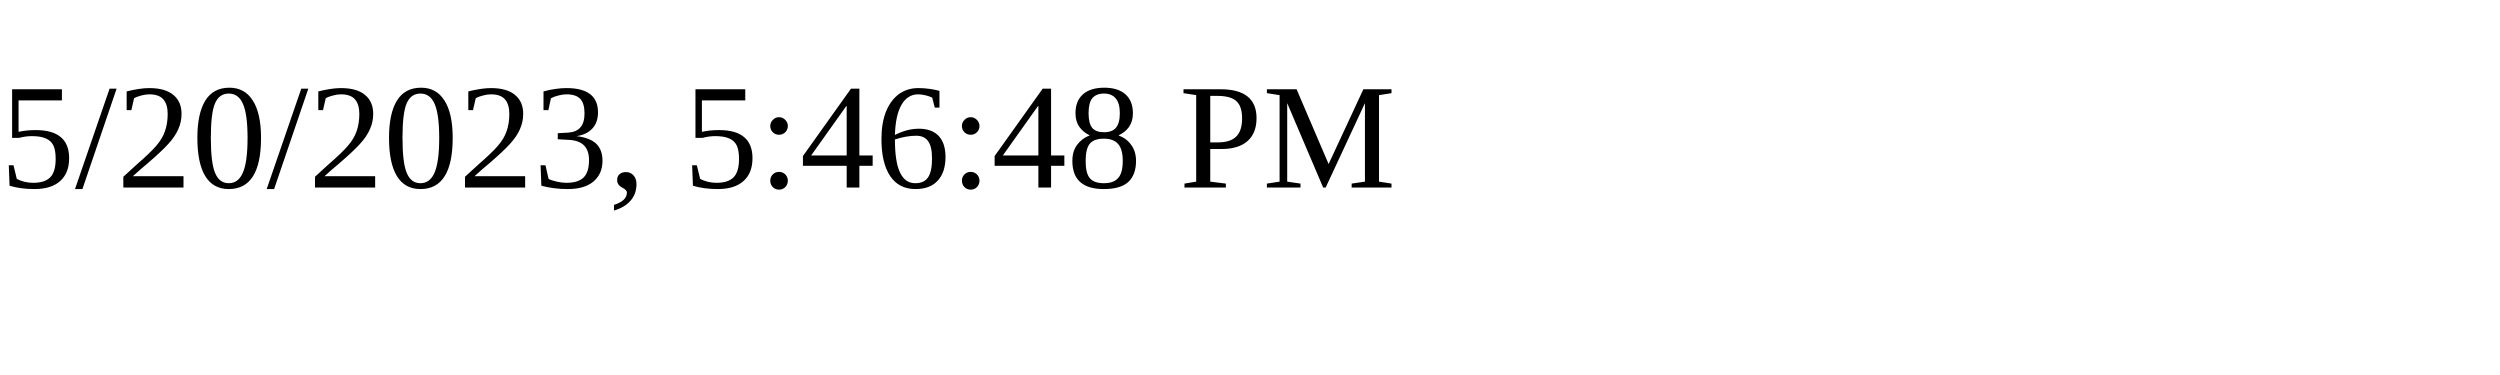
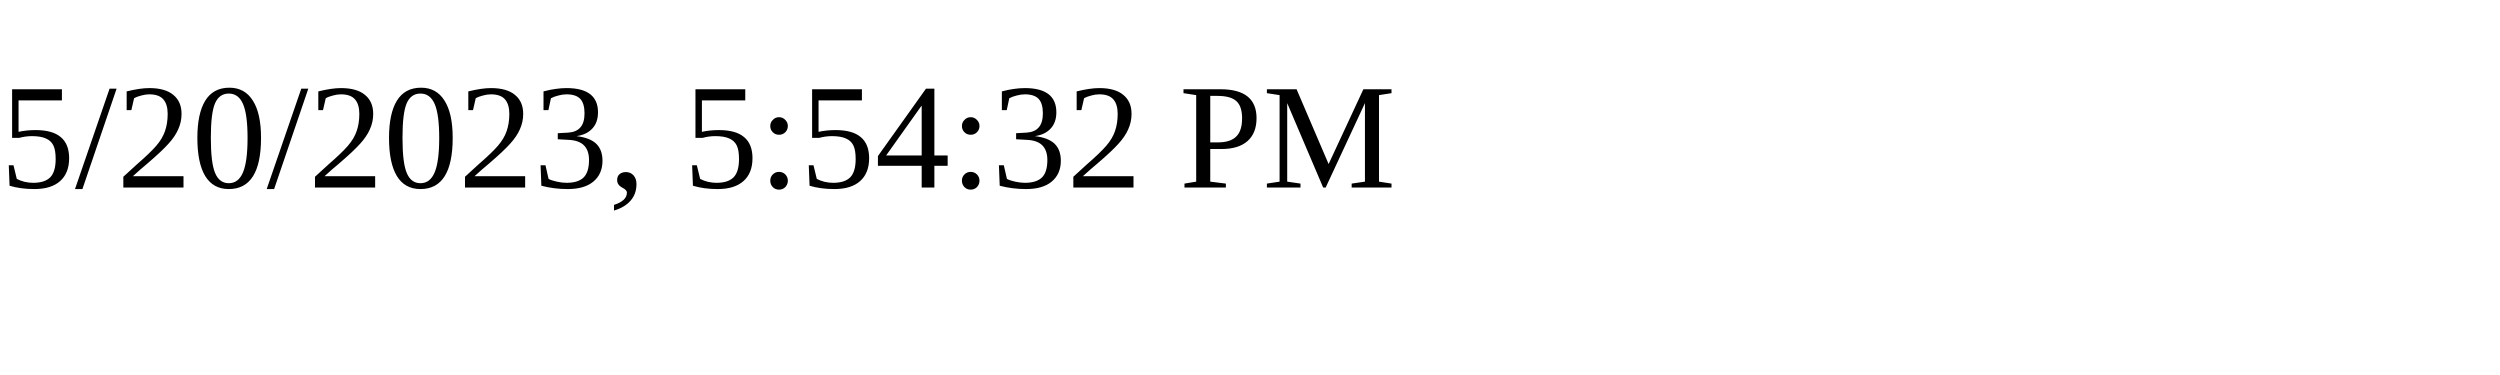
<svg xmlns="http://www.w3.org/2000/svg" height="30" width="200">
-   <text x="0" y="15">5/20/2023, 5:46:48 PM</text>
+   <text x="0" y="15">5/20/2023, 5:54:32 PM</text>
</svg>
